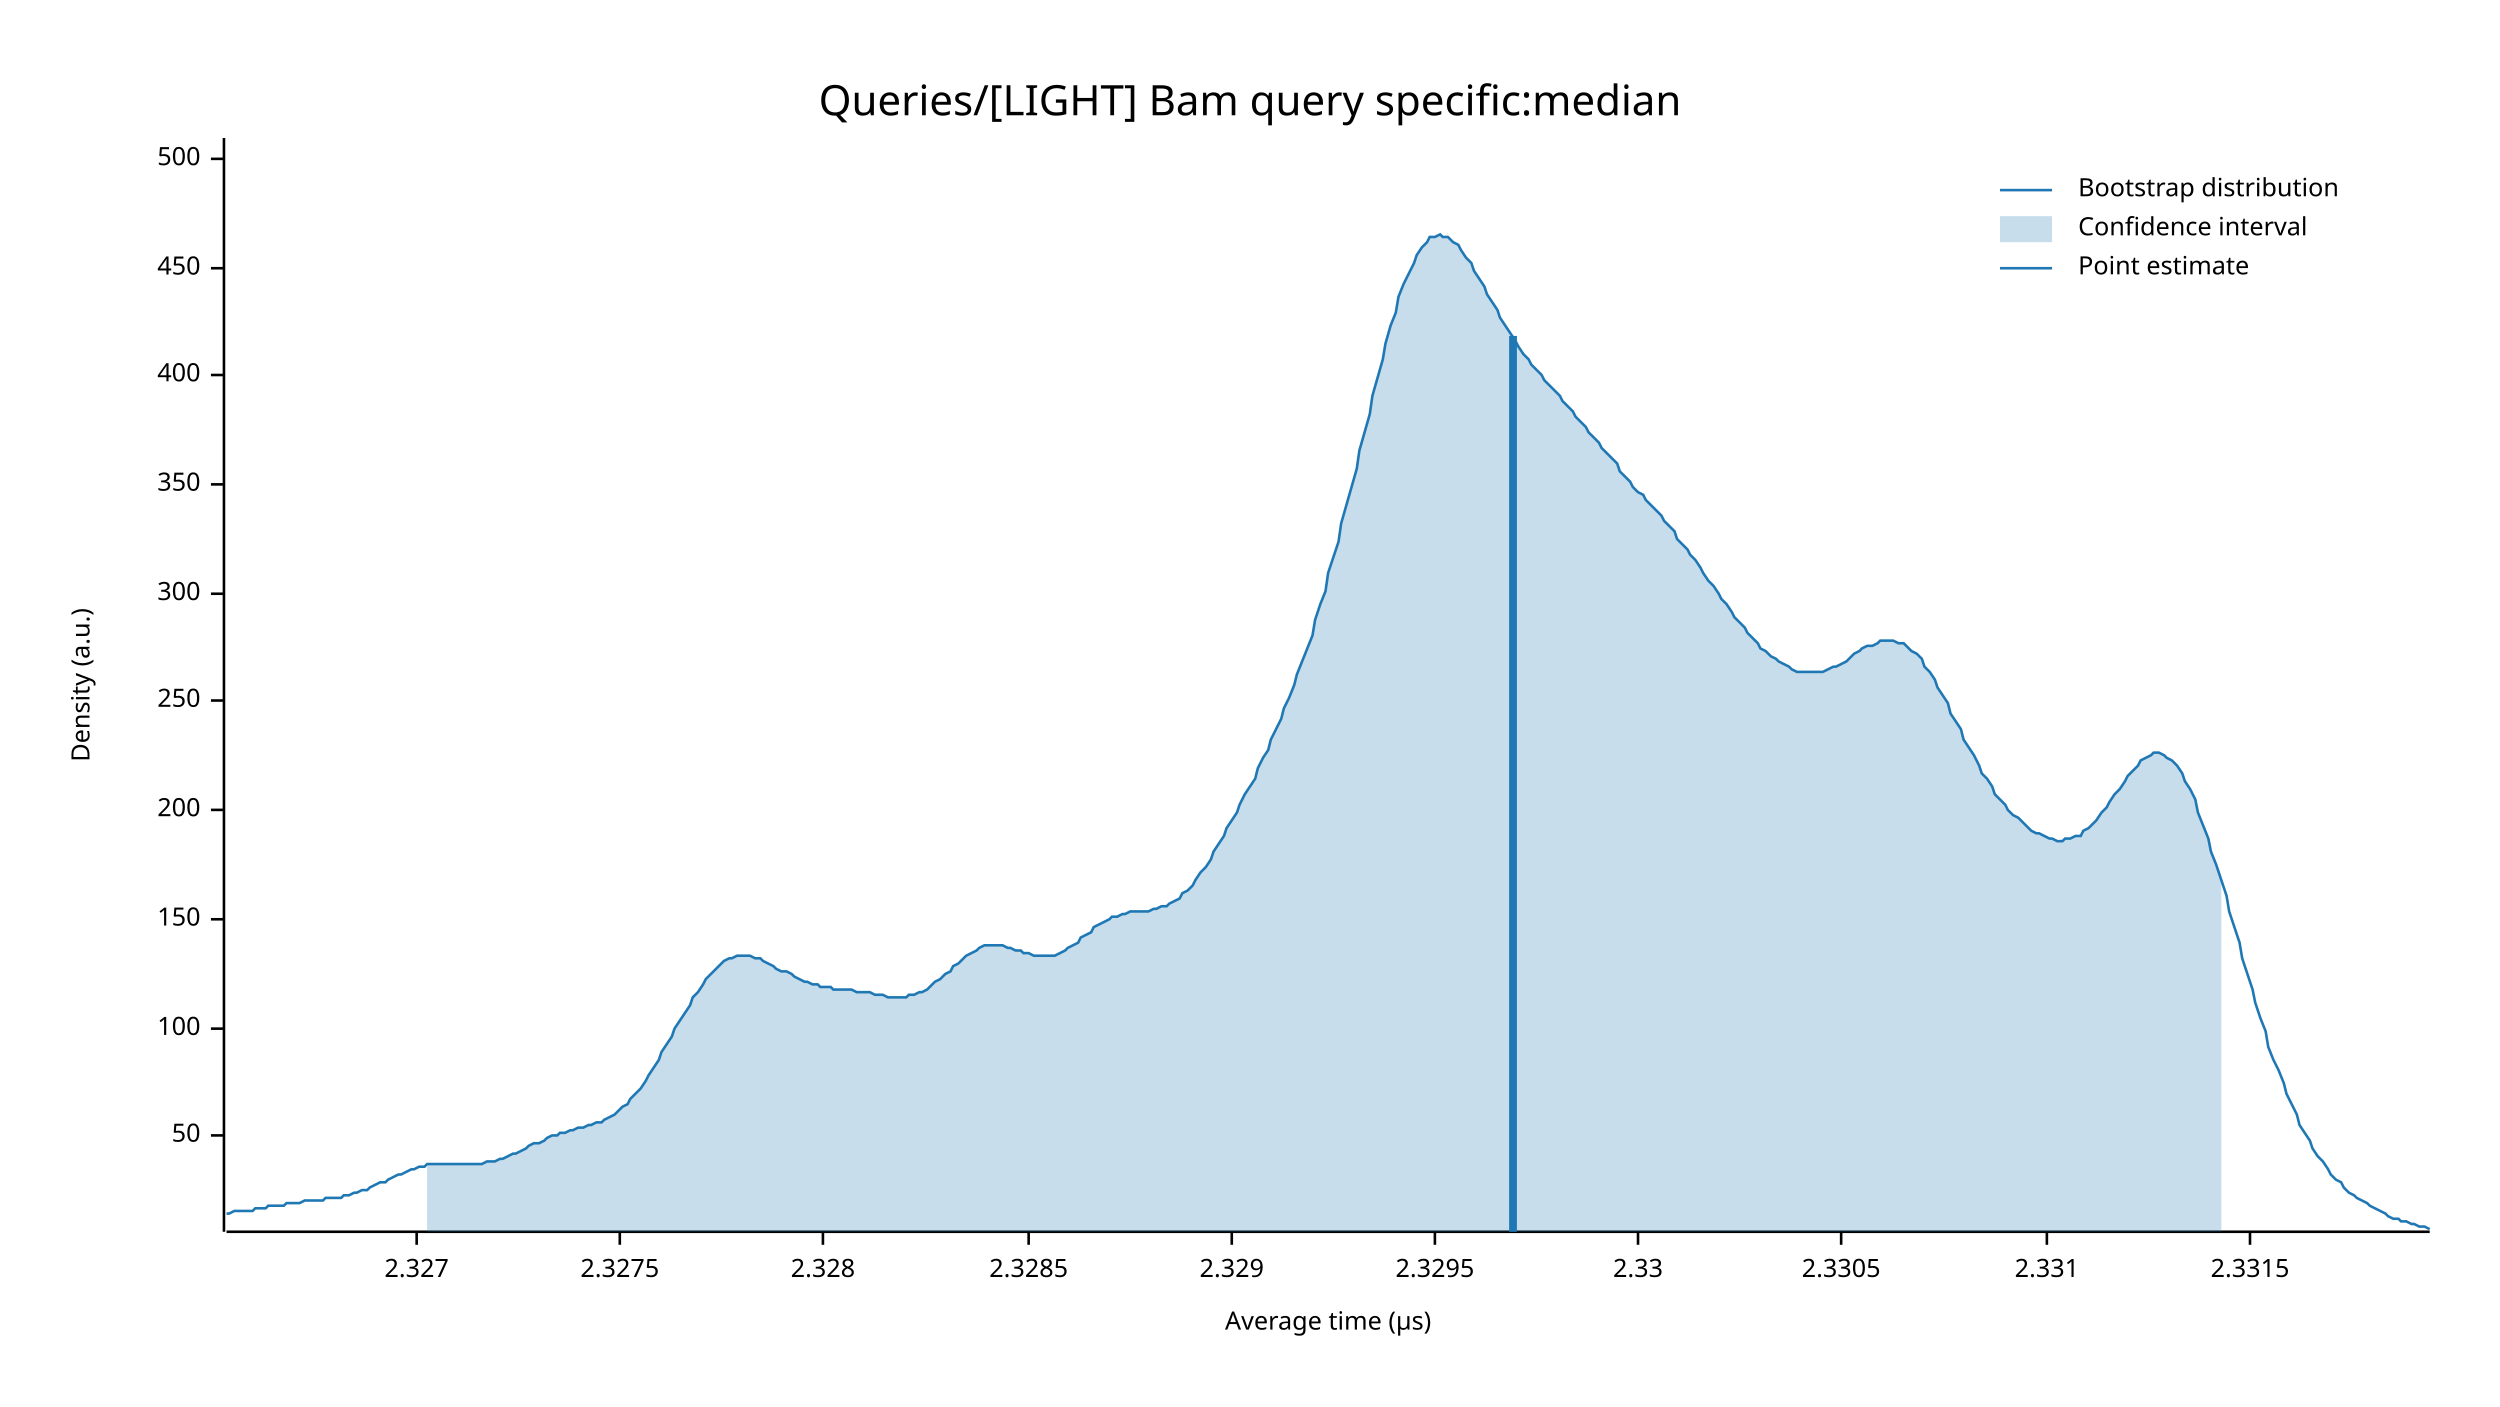
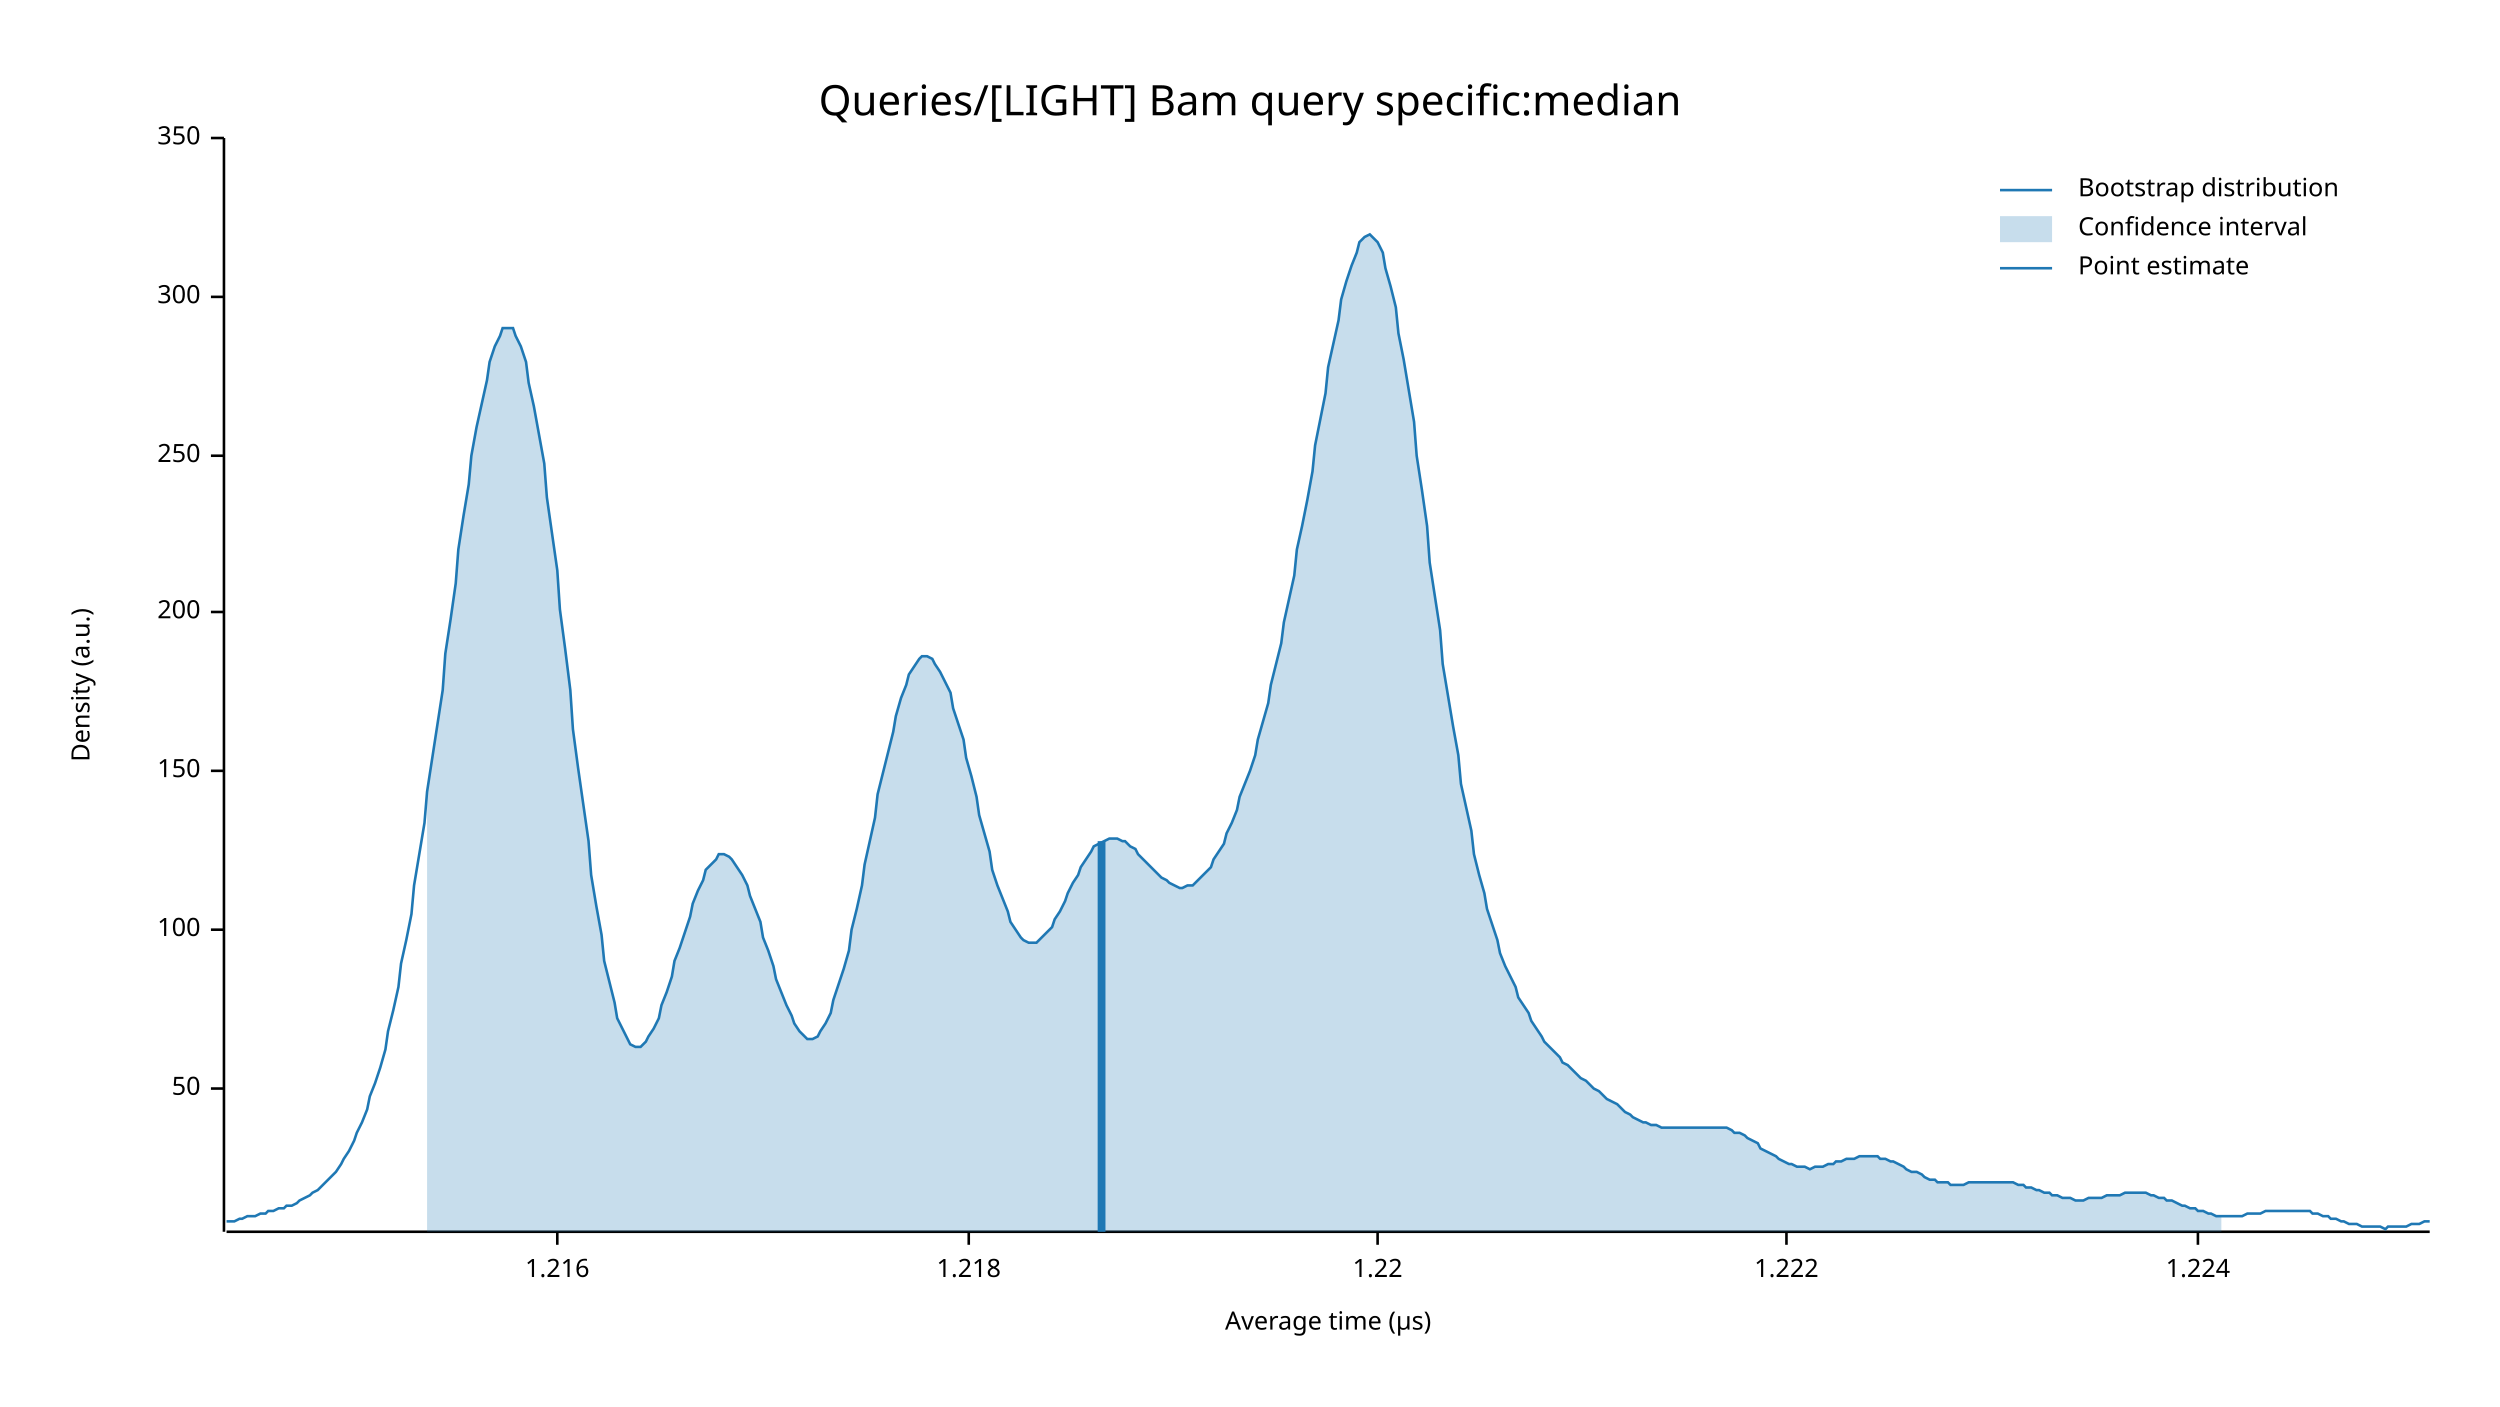
<svg xmlns="http://www.w3.org/2000/svg" width="960" height="540" viewBox="0 0 960 540">
  <text x="480" y="32" dy="0.76em" text-anchor="middle" font-family="sans-serif" font-size="16.129" opacity="1" fill="#000000">
Queries/[LIGHT] Bam query specific:median
</text>
  <text x="27" y="263" dy="0.76em" text-anchor="middle" font-family="sans-serif" font-size="9.677" opacity="1" fill="#000000" transform="rotate(270, 27, 263)">
Density (a.u.)
</text>
  <text x="510" y="513" dy="-0.5ex" text-anchor="middle" font-family="sans-serif" font-size="9.677" opacity="1" fill="#000000">
Average time (µs)
</text>
  <polyline fill="none" opacity="1" stroke="#000000" stroke-width="1" points="86,53 86,473 " />
-   <text x="77" y="436" dy="0.5ex" text-anchor="end" font-family="sans-serif" font-size="9.677" opacity="1" fill="#000000">
+   <text x="77" y="418" dy="0.5ex" text-anchor="end" font-family="sans-serif" font-size="9.677" opacity="1" fill="#000000">
50
</text>
-   <polyline fill="none" opacity="1" stroke="#000000" stroke-width="1" points="81,436 86,436 " />
-   <text x="77" y="395" dy="0.5ex" text-anchor="end" font-family="sans-serif" font-size="9.677" opacity="1" fill="#000000">
+   <polyline fill="none" opacity="1" stroke="#000000" stroke-width="1" points="81,418 86,418 " />
+   <text x="77" y="357" dy="0.5ex" text-anchor="end" font-family="sans-serif" font-size="9.677" opacity="1" fill="#000000">
100
</text>
-   <polyline fill="none" opacity="1" stroke="#000000" stroke-width="1" points="81,395 86,395 " />
-   <text x="77" y="353" dy="0.5ex" text-anchor="end" font-family="sans-serif" font-size="9.677" opacity="1" fill="#000000">
+   <polyline fill="none" opacity="1" stroke="#000000" stroke-width="1" points="81,357 86,357 " />
+   <text x="77" y="296" dy="0.5ex" text-anchor="end" font-family="sans-serif" font-size="9.677" opacity="1" fill="#000000">
150
</text>
-   <polyline fill="none" opacity="1" stroke="#000000" stroke-width="1" points="81,353 86,353 " />
-   <text x="77" y="311" dy="0.5ex" text-anchor="end" font-family="sans-serif" font-size="9.677" opacity="1" fill="#000000">
+   <polyline fill="none" opacity="1" stroke="#000000" stroke-width="1" points="81,296 86,296 " />
+   <text x="77" y="235" dy="0.5ex" text-anchor="end" font-family="sans-serif" font-size="9.677" opacity="1" fill="#000000">
200
</text>
-   <polyline fill="none" opacity="1" stroke="#000000" stroke-width="1" points="81,311 86,311 " />
-   <text x="77" y="269" dy="0.5ex" text-anchor="end" font-family="sans-serif" font-size="9.677" opacity="1" fill="#000000">
+   <polyline fill="none" opacity="1" stroke="#000000" stroke-width="1" points="81,235 86,235 " />
+   <text x="77" y="175" dy="0.5ex" text-anchor="end" font-family="sans-serif" font-size="9.677" opacity="1" fill="#000000">
250
</text>
-   <polyline fill="none" opacity="1" stroke="#000000" stroke-width="1" points="81,269 86,269 " />
-   <text x="77" y="228" dy="0.5ex" text-anchor="end" font-family="sans-serif" font-size="9.677" opacity="1" fill="#000000">
+   <polyline fill="none" opacity="1" stroke="#000000" stroke-width="1" points="81,175 86,175 " />
+   <text x="77" y="114" dy="0.5ex" text-anchor="end" font-family="sans-serif" font-size="9.677" opacity="1" fill="#000000">
300
</text>
-   <polyline fill="none" opacity="1" stroke="#000000" stroke-width="1" points="81,228 86,228 " />
-   <text x="77" y="186" dy="0.5ex" text-anchor="end" font-family="sans-serif" font-size="9.677" opacity="1" fill="#000000">
+   <polyline fill="none" opacity="1" stroke="#000000" stroke-width="1" points="81,114 86,114 " />
+   <text x="77" y="53" dy="0.5ex" text-anchor="end" font-family="sans-serif" font-size="9.677" opacity="1" fill="#000000">
350
</text>
-   <polyline fill="none" opacity="1" stroke="#000000" stroke-width="1" points="81,186 86,186 " />
-   <text x="77" y="144" dy="0.5ex" text-anchor="end" font-family="sans-serif" font-size="9.677" opacity="1" fill="#000000">
- 400
+   <polyline fill="none" opacity="1" stroke="#000000" stroke-width="1" points="81,53 86,53 " />
+   <polyline fill="none" opacity="1" stroke="#000000" stroke-width="1" points="87,473 933,473 " />
+   <text x="214" y="483" dy="0.76em" text-anchor="middle" font-family="sans-serif" font-size="9.677" opacity="1" fill="#000000">
+ 1.216
</text>
-   <polyline fill="none" opacity="1" stroke="#000000" stroke-width="1" points="81,144 86,144 " />
-   <text x="77" y="103" dy="0.5ex" text-anchor="end" font-family="sans-serif" font-size="9.677" opacity="1" fill="#000000">
- 450
+   <polyline fill="none" opacity="1" stroke="#000000" stroke-width="1" points="214,473 214,478 " />
+   <text x="372" y="483" dy="0.76em" text-anchor="middle" font-family="sans-serif" font-size="9.677" opacity="1" fill="#000000">
+ 1.218
</text>
-   <polyline fill="none" opacity="1" stroke="#000000" stroke-width="1" points="81,103 86,103 " />
-   <text x="77" y="61" dy="0.5ex" text-anchor="end" font-family="sans-serif" font-size="9.677" opacity="1" fill="#000000">
- 500
+   <polyline fill="none" opacity="1" stroke="#000000" stroke-width="1" points="372,473 372,478 " />
+   <text x="529" y="483" dy="0.76em" text-anchor="middle" font-family="sans-serif" font-size="9.677" opacity="1" fill="#000000">
+ 1.22
</text>
-   <polyline fill="none" opacity="1" stroke="#000000" stroke-width="1" points="81,61 86,61 " />
-   <polyline fill="none" opacity="1" stroke="#000000" stroke-width="1" points="87,473 933,473 " />
-   <text x="160" y="483" dy="0.76em" text-anchor="middle" font-family="sans-serif" font-size="9.677" opacity="1" fill="#000000">
- 2.327
+   <polyline fill="none" opacity="1" stroke="#000000" stroke-width="1" points="529,473 529,478 " />
+   <text x="686" y="483" dy="0.76em" text-anchor="middle" font-family="sans-serif" font-size="9.677" opacity="1" fill="#000000">
+ 1.222
</text>
-   <polyline fill="none" opacity="1" stroke="#000000" stroke-width="1" points="160,473 160,478 " />
-   <text x="238" y="483" dy="0.76em" text-anchor="middle" font-family="sans-serif" font-size="9.677" opacity="1" fill="#000000">
- 2.3275
+   <polyline fill="none" opacity="1" stroke="#000000" stroke-width="1" points="686,473 686,478 " />
+   <text x="844" y="483" dy="0.76em" text-anchor="middle" font-family="sans-serif" font-size="9.677" opacity="1" fill="#000000">
+ 1.224
</text>
-   <polyline fill="none" opacity="1" stroke="#000000" stroke-width="1" points="238,473 238,478 " />
-   <text x="316" y="483" dy="0.76em" text-anchor="middle" font-family="sans-serif" font-size="9.677" opacity="1" fill="#000000">
- 2.328
- </text>
-   <polyline fill="none" opacity="1" stroke="#000000" stroke-width="1" points="316,473 316,478 " />
-   <text x="395" y="483" dy="0.76em" text-anchor="middle" font-family="sans-serif" font-size="9.677" opacity="1" fill="#000000">
- 2.3285
- </text>
-   <polyline fill="none" opacity="1" stroke="#000000" stroke-width="1" points="395,473 395,478 " />
-   <text x="473" y="483" dy="0.76em" text-anchor="middle" font-family="sans-serif" font-size="9.677" opacity="1" fill="#000000">
- 2.329
- </text>
-   <polyline fill="none" opacity="1" stroke="#000000" stroke-width="1" points="473,473 473,478 " />
-   <text x="551" y="483" dy="0.76em" text-anchor="middle" font-family="sans-serif" font-size="9.677" opacity="1" fill="#000000">
- 2.3295
- </text>
-   <polyline fill="none" opacity="1" stroke="#000000" stroke-width="1" points="551,473 551,478 " />
-   <text x="629" y="483" dy="0.76em" text-anchor="middle" font-family="sans-serif" font-size="9.677" opacity="1" fill="#000000">
- 2.33
- </text>
-   <polyline fill="none" opacity="1" stroke="#000000" stroke-width="1" points="629,473 629,478 " />
-   <text x="707" y="483" dy="0.76em" text-anchor="middle" font-family="sans-serif" font-size="9.677" opacity="1" fill="#000000">
- 2.3305
- </text>
-   <polyline fill="none" opacity="1" stroke="#000000" stroke-width="1" points="707,473 707,478 " />
-   <text x="786" y="483" dy="0.76em" text-anchor="middle" font-family="sans-serif" font-size="9.677" opacity="1" fill="#000000">
- 2.331
- </text>
-   <polyline fill="none" opacity="1" stroke="#000000" stroke-width="1" points="786,473 786,478 " />
-   <text x="864" y="483" dy="0.76em" text-anchor="middle" font-family="sans-serif" font-size="9.677" opacity="1" fill="#000000">
- 2.3315
- </text>
-   <polyline fill="none" opacity="1" stroke="#000000" stroke-width="1" points="864,473 864,478 " />
-   <polyline fill="none" opacity="1" stroke="#1F78B4" stroke-width="1" points="87,466 88,466 90,465 92,465 93,465 95,465 97,465 98,464 100,464 102,464 103,463 105,463 107,463 109,463 110,462 112,462 114,462 115,462 117,461 119,461 120,461 122,461 124,461 125,460 127,460 129,460 131,460 132,459 134,459 136,458 137,458 139,457 141,457 142,456 144,455 146,454 148,454 149,453 151,452 153,451 154,451 156,450 158,449 159,449 161,448 163,448 164,447 166,447 168,447 170,447 171,447 173,447 175,447 176,447 178,447 180,447 181,447 183,447 185,447 187,446 188,446 190,446 192,445 193,445 195,444 197,443 198,443 200,442 202,441 203,440 205,439 207,439 209,438 210,437 212,436 214,436 215,435 217,435 219,434 220,434 222,433 224,433 226,432 227,432 229,431 231,431 232,430 234,429 236,428 237,427 239,425 241,424 242,422 244,420 246,418 248,415 249,413 251,410 253,407 254,404 256,401 258,398 259,395 261,392 263,389 265,386 266,383 268,381 270,378 271,376 273,374 275,372 276,371 278,369 280,368 281,368 283,367 285,367 287,367 288,367 290,368 292,368 293,369 295,370 297,371 298,372 300,373 302,373 304,374 305,375 307,376 309,377 310,377 312,378 314,378 315,379 317,379 319,379 320,380 322,380 324,380 326,380 327,380 329,381 331,381 332,381 334,381 336,382 337,382 339,382 341,383 343,383 344,383 346,383 348,383 349,382 351,382 353,381 354,381 356,380 358,378 359,377 361,376 363,374 365,373 366,371 368,370 370,368 371,367 373,366 375,365 376,364 378,363 380,363 381,363 383,363 385,363 387,364 388,364 390,365 392,365 393,366 395,366 397,367 398,367 400,367 402,367 404,367 405,367 407,366 409,365 410,364 412,363 414,362 415,360 417,359 419,358 420,356 422,355 424,354 426,353 427,352 429,352 431,351 432,351 434,350 436,350 437,350 439,350 441,350 443,349 444,349 446,348 448,348 449,347 451,346 453,345 454,343 456,342 458,340 459,338 461,335 463,333 465,330 466,327 468,324 470,321 471,318 473,315 475,312 476,309 478,305 480,302 482,299 483,295 485,291 487,288 488,284 490,280 492,276 493,272 495,268 497,263 498,259 500,254 502,249 504,244 505,238 507,232 509,227 510,220 512,214 514,208 515,201 517,194 519,187 521,180 522,173 524,166 526,159 527,152 529,145 531,138 532,132 534,125 536,120 537,114 539,109 541,105 543,101 544,98 546,95 548,93 549,91 551,91 553,90 554,91 556,91 558,93 560,94 561,96 563,99 565,101 566,104 568,107 570,110 571,113 573,116 575,119 576,122 578,125 580,128 582,131 583,133 585,136 587,138 588,140 590,142 592,144 593,146 595,148 597,150 599,152 600,154 602,156 604,158 605,160 607,162 609,164 610,166 612,168 614,170 615,172 617,174 619,176 621,178 622,181 624,183 626,185 627,187 629,189 631,190 632,192 634,194 636,196 638,198 639,200 641,202 643,204 644,207 646,209 648,211 649,213 651,215 653,218 654,220 656,223 658,225 660,228 661,230 663,232 665,235 666,237 668,239 670,241 671,243 673,245 675,247 676,249 678,250 680,252 682,253 683,254 685,255 687,256 688,257 690,258 692,258 693,258 695,258 697,258 699,258 700,258 702,257 704,256 705,256 707,255 709,254 710,253 712,251 714,250 715,249 717,248 719,248 721,247 722,246 724,246 726,246 727,246 729,247 731,247 732,248 734,250 736,251 738,253 739,256 741,258 743,261 744,264 746,267 748,270 749,274 751,277 753,280 754,284 756,287 758,290 760,294 761,297 763,299 765,302 766,305 768,307 770,309 771,311 773,313 775,314 777,316 778,317 780,319 782,320 783,320 785,321 787,322 788,322 790,323 792,323 793,322 795,322 797,321 799,321 800,319 802,318 804,316 805,315 807,312 809,310 810,308 812,305 814,303 816,300 817,298 819,296 821,294 822,292 824,291 826,290 827,289 829,289 831,290 832,291 834,292 836,294 838,297 839,300 841,303 843,307 844,312 846,317 848,322 849,327 851,332 853,338 855,344 856,350 858,356 860,362 861,368 863,374 865,380 866,385 868,391 870,396 871,402 873,407 875,411 877,416 878,420 880,424 882,428 883,432 885,435 887,438 888,441 890,444 892,446 894,449 895,451 897,453 899,454 900,456 902,458 904,459 905,460 907,461 909,462 910,463 912,464 914,465 916,466 917,467 919,468 921,468 922,469 924,469 926,470 927,470 929,471 931,471 933,472 " />
-   <polygon opacity="0.25" fill="#1F78B4" points="164,447 166,447 168,447 170,447 171,447 173,447 175,447 176,447 178,447 180,447 181,447 183,447 185,447 187,446 188,446 190,446 192,445 193,445 195,444 197,443 198,443 200,442 202,441 203,440 205,439 207,439 209,438 210,437 212,436 214,436 215,435 217,435 219,434 220,434 222,433 224,433 226,432 227,432 229,431 231,431 232,430 234,429 236,428 237,427 239,425 241,424 242,422 244,420 246,418 248,415 249,413 251,410 253,407 254,404 256,401 258,398 259,395 261,392 263,389 265,386 266,383 268,381 270,378 271,376 273,374 275,372 276,371 278,369 280,368 281,368 283,367 285,367 287,367 288,367 290,368 292,368 293,369 295,370 297,371 298,372 300,373 302,373 304,374 305,375 307,376 309,377 310,377 312,378 314,378 315,379 317,379 319,379 320,380 322,380 324,380 326,380 327,380 329,381 331,381 332,381 334,381 336,382 337,382 339,382 341,383 343,383 344,383 346,383 348,383 349,382 351,382 353,381 354,381 356,380 358,378 359,377 361,376 363,374 365,373 366,371 368,370 370,368 371,367 373,366 375,365 376,364 378,363 380,363 381,363 383,363 385,363 387,364 388,364 390,365 392,365 393,366 395,366 397,367 398,367 400,367 402,367 404,367 405,367 407,366 409,365 410,364 412,363 414,362 415,360 417,359 419,358 420,356 422,355 424,354 426,353 427,352 429,352 431,351 432,351 434,350 436,350 437,350 439,350 441,350 443,349 444,349 446,348 448,348 449,347 451,346 453,345 454,343 456,342 458,340 459,338 461,335 463,333 465,330 466,327 468,324 470,321 471,318 473,315 475,312 476,309 478,305 480,302 482,299 483,295 485,291 487,288 488,284 490,280 492,276 493,272 495,268 497,263 498,259 500,254 502,249 504,244 505,238 507,232 509,227 510,220 512,214 514,208 515,201 517,194 519,187 521,180 522,173 524,166 526,159 527,152 529,145 531,138 532,132 534,125 536,120 537,114 539,109 541,105 543,101 544,98 546,95 548,93 549,91 551,91 553,90 554,91 556,91 558,93 560,94 561,96 563,99 565,101 566,104 568,107 570,110 571,113 573,116 575,119 576,122 578,125 580,128 582,131 583,133 585,136 587,138 588,140 590,142 592,144 593,146 595,148 597,150 599,152 600,154 602,156 604,158 605,160 607,162 609,164 610,166 612,168 614,170 615,172 617,174 619,176 621,178 622,181 624,183 626,185 627,187 629,189 631,190 632,192 634,194 636,196 638,198 639,200 641,202 643,204 644,207 646,209 648,211 649,213 651,215 653,218 654,220 656,223 658,225 660,228 661,230 663,232 665,235 666,237 668,239 670,241 671,243 673,245 675,247 676,249 678,250 680,252 682,253 683,254 685,255 687,256 688,257 690,258 692,258 693,258 695,258 697,258 699,258 700,258 702,257 704,256 705,256 707,255 709,254 710,253 712,251 714,250 715,249 717,248 719,248 721,247 722,246 724,246 726,246 727,246 729,247 731,247 732,248 734,250 736,251 738,253 739,256 741,258 743,261 744,264 746,267 748,270 749,274 751,277 753,280 754,284 756,287 758,290 760,294 761,297 763,299 765,302 766,305 768,307 770,309 771,311 773,313 775,314 777,316 778,317 780,319 782,320 783,320 785,321 787,322 788,322 790,323 792,323 793,322 795,322 797,321 799,321 800,319 802,318 804,316 805,315 807,312 809,310 810,308 812,305 814,303 816,300 817,298 819,296 821,294 822,292 824,291 826,290 827,289 829,289 831,290 832,291 834,292 836,294 838,297 839,300 841,303 843,307 844,312 846,317 848,322 849,327 851,332 853,338 853,473 164,473 " />
-   <polyline fill="none" opacity="1" stroke="#1F78B4" stroke-width="3" points="581,473 581,129 " />
+   <polyline fill="none" opacity="1" stroke="#000000" stroke-width="1" points="844,473 844,478 " />
+   <polyline fill="none" opacity="1" stroke="#1F78B4" stroke-width="1" points="87,469 88,469 90,469 92,468 93,468 95,467 97,467 98,467 100,466 102,466 103,465 105,465 107,464 109,464 110,463 112,463 114,462 115,461 117,460 119,459 120,458 122,457 124,455 125,454 127,452 129,450 131,447 132,445 134,442 136,438 137,435 139,431 141,426 142,421 144,416 146,410 148,403 149,396 151,388 153,379 154,370 156,361 158,351 159,340 161,328 163,316 164,304 166,291 168,278 170,265 171,251 173,238 175,224 176,211 178,198 180,186 181,175 183,164 185,155 187,146 188,139 190,133 192,129 193,126 195,126 197,126 198,129 200,133 202,139 203,147 205,156 207,167 209,178 210,191 212,205 214,219 215,234 217,249 219,265 220,280 222,295 224,309 226,323 227,336 229,348 231,359 232,369 234,377 236,385 237,391 239,395 241,399 242,401 244,402 246,402 248,400 249,398 251,395 253,391 254,386 256,381 258,375 259,369 261,364 263,358 265,352 266,347 268,342 270,338 271,334 273,332 275,330 276,328 278,328 280,329 281,330 283,333 285,336 287,340 288,344 290,349 292,354 293,360 295,365 297,371 298,376 300,381 302,386 304,390 305,393 307,396 309,398 310,399 312,399 314,398 315,396 317,393 319,389 320,384 322,378 324,372 326,365 327,357 329,349 331,340 332,332 334,323 336,314 337,305 339,297 341,289 343,281 344,275 346,268 348,263 349,259 351,256 353,253 354,252 356,252 358,253 359,255 361,258 363,262 365,266 366,272 368,278 370,284 371,291 373,298 375,306 376,313 378,320 380,327 381,334 383,340 385,345 387,350 388,354 390,357 392,360 393,361 395,362 397,362 398,362 400,360 402,358 404,356 405,353 407,350 409,346 410,343 412,339 414,336 415,333 417,330 419,327 420,325 422,324 424,323 426,322 427,322 429,322 431,323 432,323 434,325 436,326 437,328 439,330 441,332 443,334 444,335 446,337 448,338 449,339 451,340 453,341 454,341 456,340 458,340 459,339 461,337 463,335 465,333 466,330 468,327 470,324 471,320 473,316 475,311 476,306 478,301 480,296 482,290 483,284 485,277 487,270 488,263 490,255 492,247 493,239 495,230 497,221 498,211 500,202 502,192 504,181 505,171 507,161 509,151 510,141 512,132 514,123 515,115 517,108 519,102 521,97 522,93 524,91 526,90 527,91 529,93 531,97 532,103 534,110 536,118 537,128 539,138 541,150 543,162 544,175 546,188 548,202 549,216 551,229 553,242 554,255 556,267 558,279 560,290 561,301 563,310 565,319 566,328 568,336 570,343 571,349 573,355 575,361 576,366 578,371 580,375 582,379 583,383 585,386 587,389 588,392 590,395 592,398 593,400 595,402 597,404 599,406 600,408 602,409 604,411 605,412 607,414 609,415 610,416 612,418 614,419 615,420 617,422 619,423 621,424 622,425 624,427 626,428 627,429 629,430 631,431 632,431 634,432 636,432 638,433 639,433 641,433 643,433 644,433 646,433 648,433 649,433 651,433 653,433 654,433 656,433 658,433 660,433 661,433 663,433 665,434 666,435 668,435 670,436 671,437 673,438 675,439 676,441 678,442 680,443 682,444 683,445 685,446 687,447 688,447 690,448 692,448 693,448 695,449 697,448 699,448 700,448 702,447 704,447 705,446 707,446 709,445 710,445 712,445 714,444 715,444 717,444 719,444 721,444 722,445 724,445 726,446 727,446 729,447 731,448 732,449 734,450 736,450 738,451 739,452 741,453 743,453 744,454 746,454 748,454 749,455 751,455 753,455 754,455 756,454 758,454 760,454 761,454 763,454 765,454 766,454 768,454 770,454 771,454 773,454 775,455 777,455 778,456 780,456 782,457 783,457 785,458 787,458 788,459 790,459 792,460 793,460 795,460 797,461 799,461 800,461 802,460 804,460 805,460 807,460 809,459 810,459 812,459 814,459 816,458 817,458 819,458 821,458 822,458 824,458 826,459 827,459 829,460 831,460 832,461 834,461 836,462 838,463 839,463 841,464 843,464 844,465 846,465 848,466 849,466 851,467 853,467 855,467 856,467 858,467 860,467 861,467 863,466 865,466 866,466 868,466 870,465 871,465 873,465 875,465 877,465 878,465 880,465 882,465 883,465 885,465 887,465 888,466 890,466 892,467 894,467 895,468 897,468 899,469 900,469 902,470 904,470 905,470 907,471 909,471 910,471 912,471 914,471 916,472 917,471 919,471 921,471 922,471 924,471 926,470 927,470 929,470 931,469 933,469 " />
+   <polygon opacity="0.25" fill="#1F78B4" points="164,304 166,291 168,278 170,265 171,251 173,238 175,224 176,211 178,198 180,186 181,175 183,164 185,155 187,146 188,139 190,133 192,129 193,126 195,126 197,126 198,129 200,133 202,139 203,147 205,156 207,167 209,178 210,191 212,205 214,219 215,234 217,249 219,265 220,280 222,295 224,309 226,323 227,336 229,348 231,359 232,369 234,377 236,385 237,391 239,395 241,399 242,401 244,402 246,402 248,400 249,398 251,395 253,391 254,386 256,381 258,375 259,369 261,364 263,358 265,352 266,347 268,342 270,338 271,334 273,332 275,330 276,328 278,328 280,329 281,330 283,333 285,336 287,340 288,344 290,349 292,354 293,360 295,365 297,371 298,376 300,381 302,386 304,390 305,393 307,396 309,398 310,399 312,399 314,398 315,396 317,393 319,389 320,384 322,378 324,372 326,365 327,357 329,349 331,340 332,332 334,323 336,314 337,305 339,297 341,289 343,281 344,275 346,268 348,263 349,259 351,256 353,253 354,252 356,252 358,253 359,255 361,258 363,262 365,266 366,272 368,278 370,284 371,291 373,298 375,306 376,313 378,320 380,327 381,334 383,340 385,345 387,350 388,354 390,357 392,360 393,361 395,362 397,362 398,362 400,360 402,358 404,356 405,353 407,350 409,346 410,343 412,339 414,336 415,333 417,330 419,327 420,325 422,324 424,323 426,322 427,322 429,322 431,323 432,323 434,325 436,326 437,328 439,330 441,332 443,334 444,335 446,337 448,338 449,339 451,340 453,341 454,341 456,340 458,340 459,339 461,337 463,335 465,333 466,330 468,327 470,324 471,320 473,316 475,311 476,306 478,301 480,296 482,290 483,284 485,277 487,270 488,263 490,255 492,247 493,239 495,230 497,221 498,211 500,202 502,192 504,181 505,171 507,161 509,151 510,141 512,132 514,123 515,115 517,108 519,102 521,97 522,93 524,91 526,90 527,91 529,93 531,97 532,103 534,110 536,118 537,128 539,138 541,150 543,162 544,175 546,188 548,202 549,216 551,229 553,242 554,255 556,267 558,279 560,290 561,301 563,310 565,319 566,328 568,336 570,343 571,349 573,355 575,361 576,366 578,371 580,375 582,379 583,383 585,386 587,389 588,392 590,395 592,398 593,400 595,402 597,404 599,406 600,408 602,409 604,411 605,412 607,414 609,415 610,416 612,418 614,419 615,420 617,422 619,423 621,424 622,425 624,427 626,428 627,429 629,430 631,431 632,431 634,432 636,432 638,433 639,433 641,433 643,433 644,433 646,433 648,433 649,433 651,433 653,433 654,433 656,433 658,433 660,433 661,433 663,433 665,434 666,435 668,435 670,436 671,437 673,438 675,439 676,441 678,442 680,443 682,444 683,445 685,446 687,447 688,447 690,448 692,448 693,448 695,449 697,448 699,448 700,448 702,447 704,447 705,446 707,446 709,445 710,445 712,445 714,444 715,444 717,444 719,444 721,444 722,445 724,445 726,446 727,446 729,447 731,448 732,449 734,450 736,450 738,451 739,452 741,453 743,453 744,454 746,454 748,454 749,455 751,455 753,455 754,455 756,454 758,454 760,454 761,454 763,454 765,454 766,454 768,454 770,454 771,454 773,454 775,455 777,455 778,456 780,456 782,457 783,457 785,458 787,458 788,459 790,459 792,460 793,460 795,460 797,461 799,461 800,461 802,460 804,460 805,460 807,460 809,459 810,459 812,459 814,459 816,458 817,458 819,458 821,458 822,458 824,458 826,459 827,459 829,460 831,460 832,461 834,461 836,462 838,463 839,463 841,464 843,464 844,465 846,465 848,466 849,466 851,467 853,467 853,473 164,473 " />
+   <polyline fill="none" opacity="1" stroke="#1F78B4" stroke-width="3" points="423,473 423,323 " />
  <text x="798" y="68" dy="0.76em" text-anchor="start" font-family="sans-serif" font-size="9.677" opacity="1" fill="#000000">
Bootstrap distribution
</text>
  <text x="798" y="83" dy="0.76em" text-anchor="start" font-family="sans-serif" font-size="9.677" opacity="1" fill="#000000">
Confidence interval
</text>
  <text x="798" y="98" dy="0.76em" text-anchor="start" font-family="sans-serif" font-size="9.677" opacity="1" fill="#000000">
Point estimate
</text>
  <polyline fill="none" opacity="1" stroke="#1F78B4" stroke-width="1" points="768,73 788,73 " />
  <rect x="768" y="83" width="20" height="10" opacity="0.25" fill="#1F78B4" stroke="none" />
  <polyline fill="none" opacity="1" stroke="#1F78B4" stroke-width="1" points="768,103 788,103 " />
</svg>
